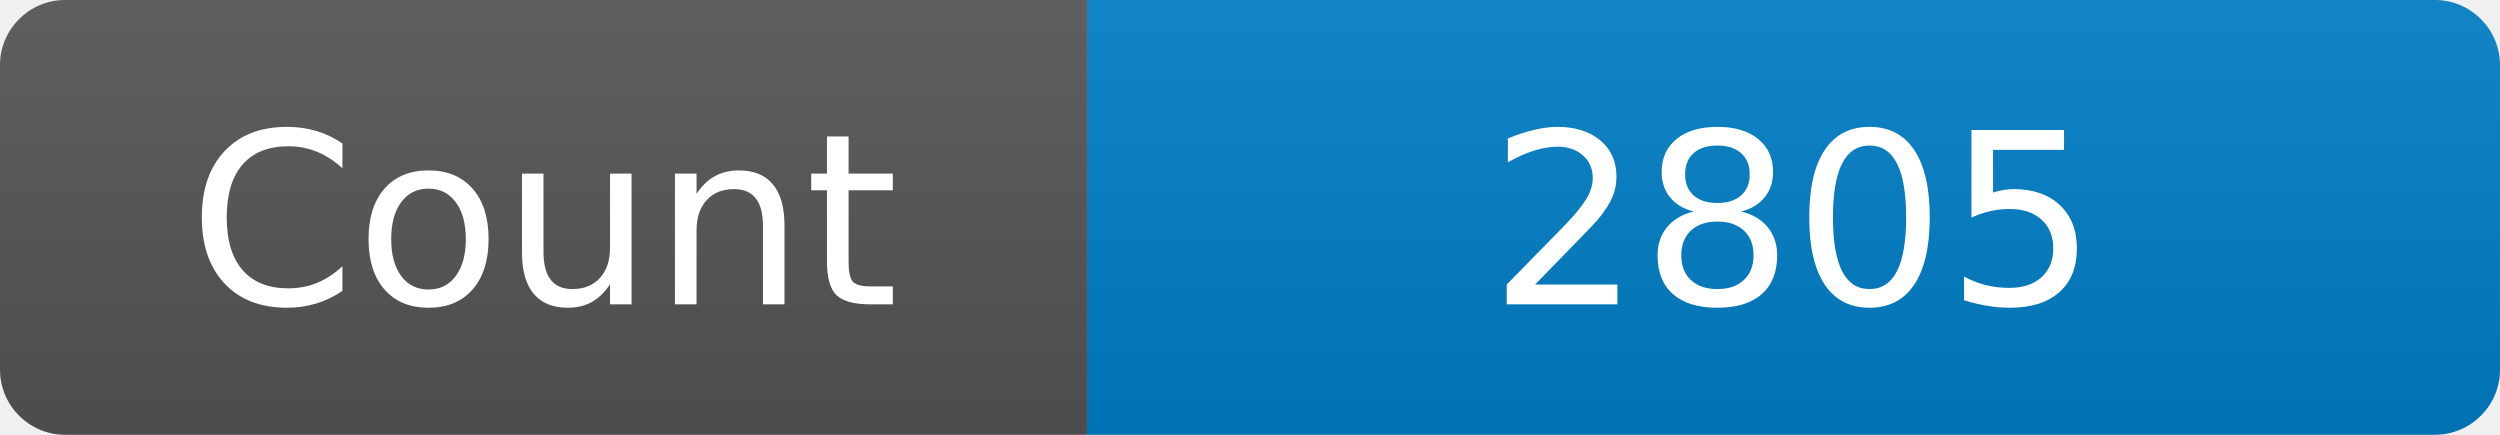
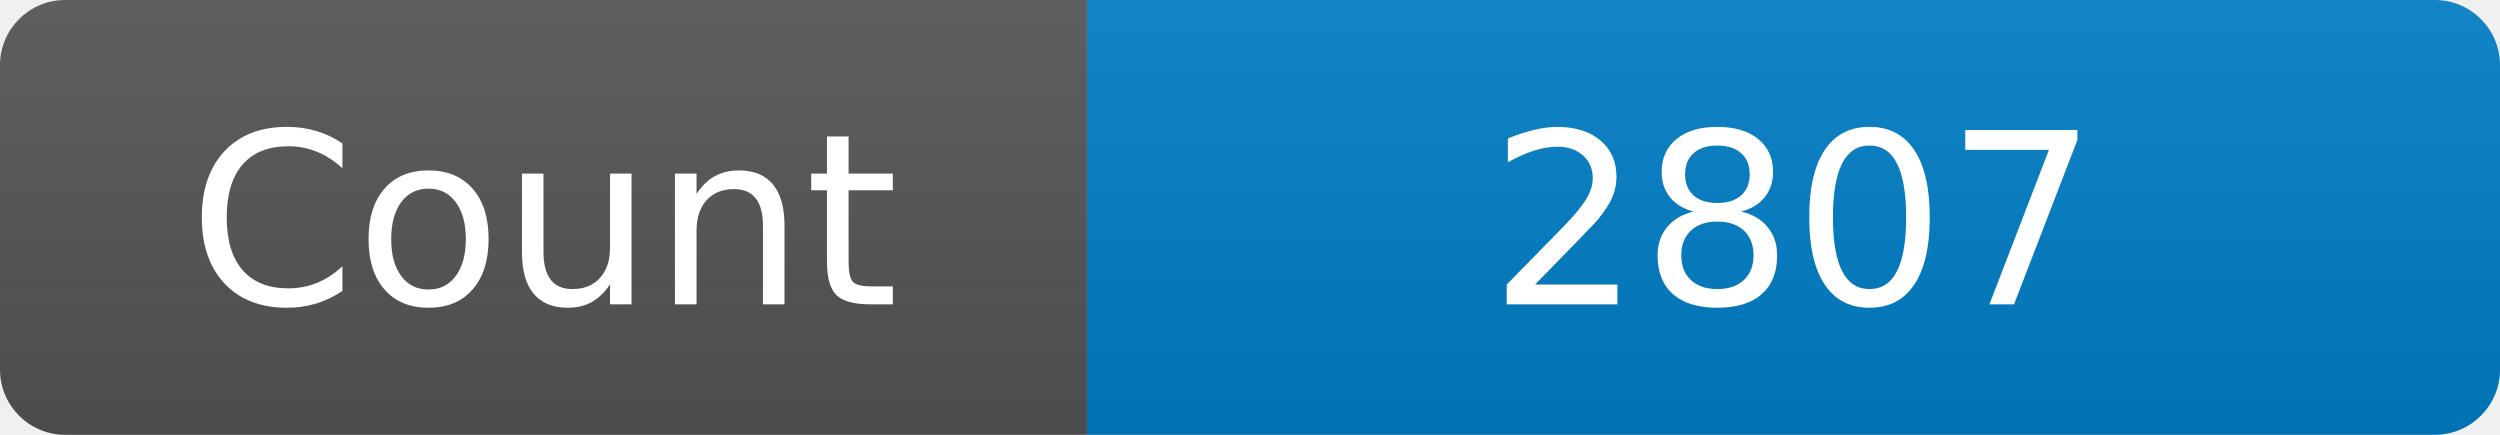
<svg xmlns="http://www.w3.org/2000/svg" width="115" height="20" role="img" aria-label="Maintained?: yes">
  <linearGradient id="s" x2="0" y2="100%">
    <stop offset="0" stop-color="#bbb" stop-opacity=".1" />
    <stop offset="1" stop-opacity=".1" />
  </linearGradient>
  <clipPath id="r">
    <rect width="115" height="20" rx="3" fill="#fff" />
  </clipPath>
  <g clip-path="url(#r)">
    <rect width="50" height="20" fill="#555" />
    <rect x="50" width="160" height="20" fill="#007ec6" />
    <rect width="115" height="20" fill="url(#s)" />
  </g>
  <g fill="#fff" text-anchor="middle" font-family="Verdana,Geneva,DejaVu Sans,sans-serif" font-size="110">
    <text x="250" y="140" transform="scale(.1)" fill="#fff">Count</text>
-     <text x="825" y="140" transform="scale(.1)" fill="#fff">2805</text>
+     <text x="825" y="140" transform="scale(.1)" fill="#fff">2807</text>
  </g>
</svg>
